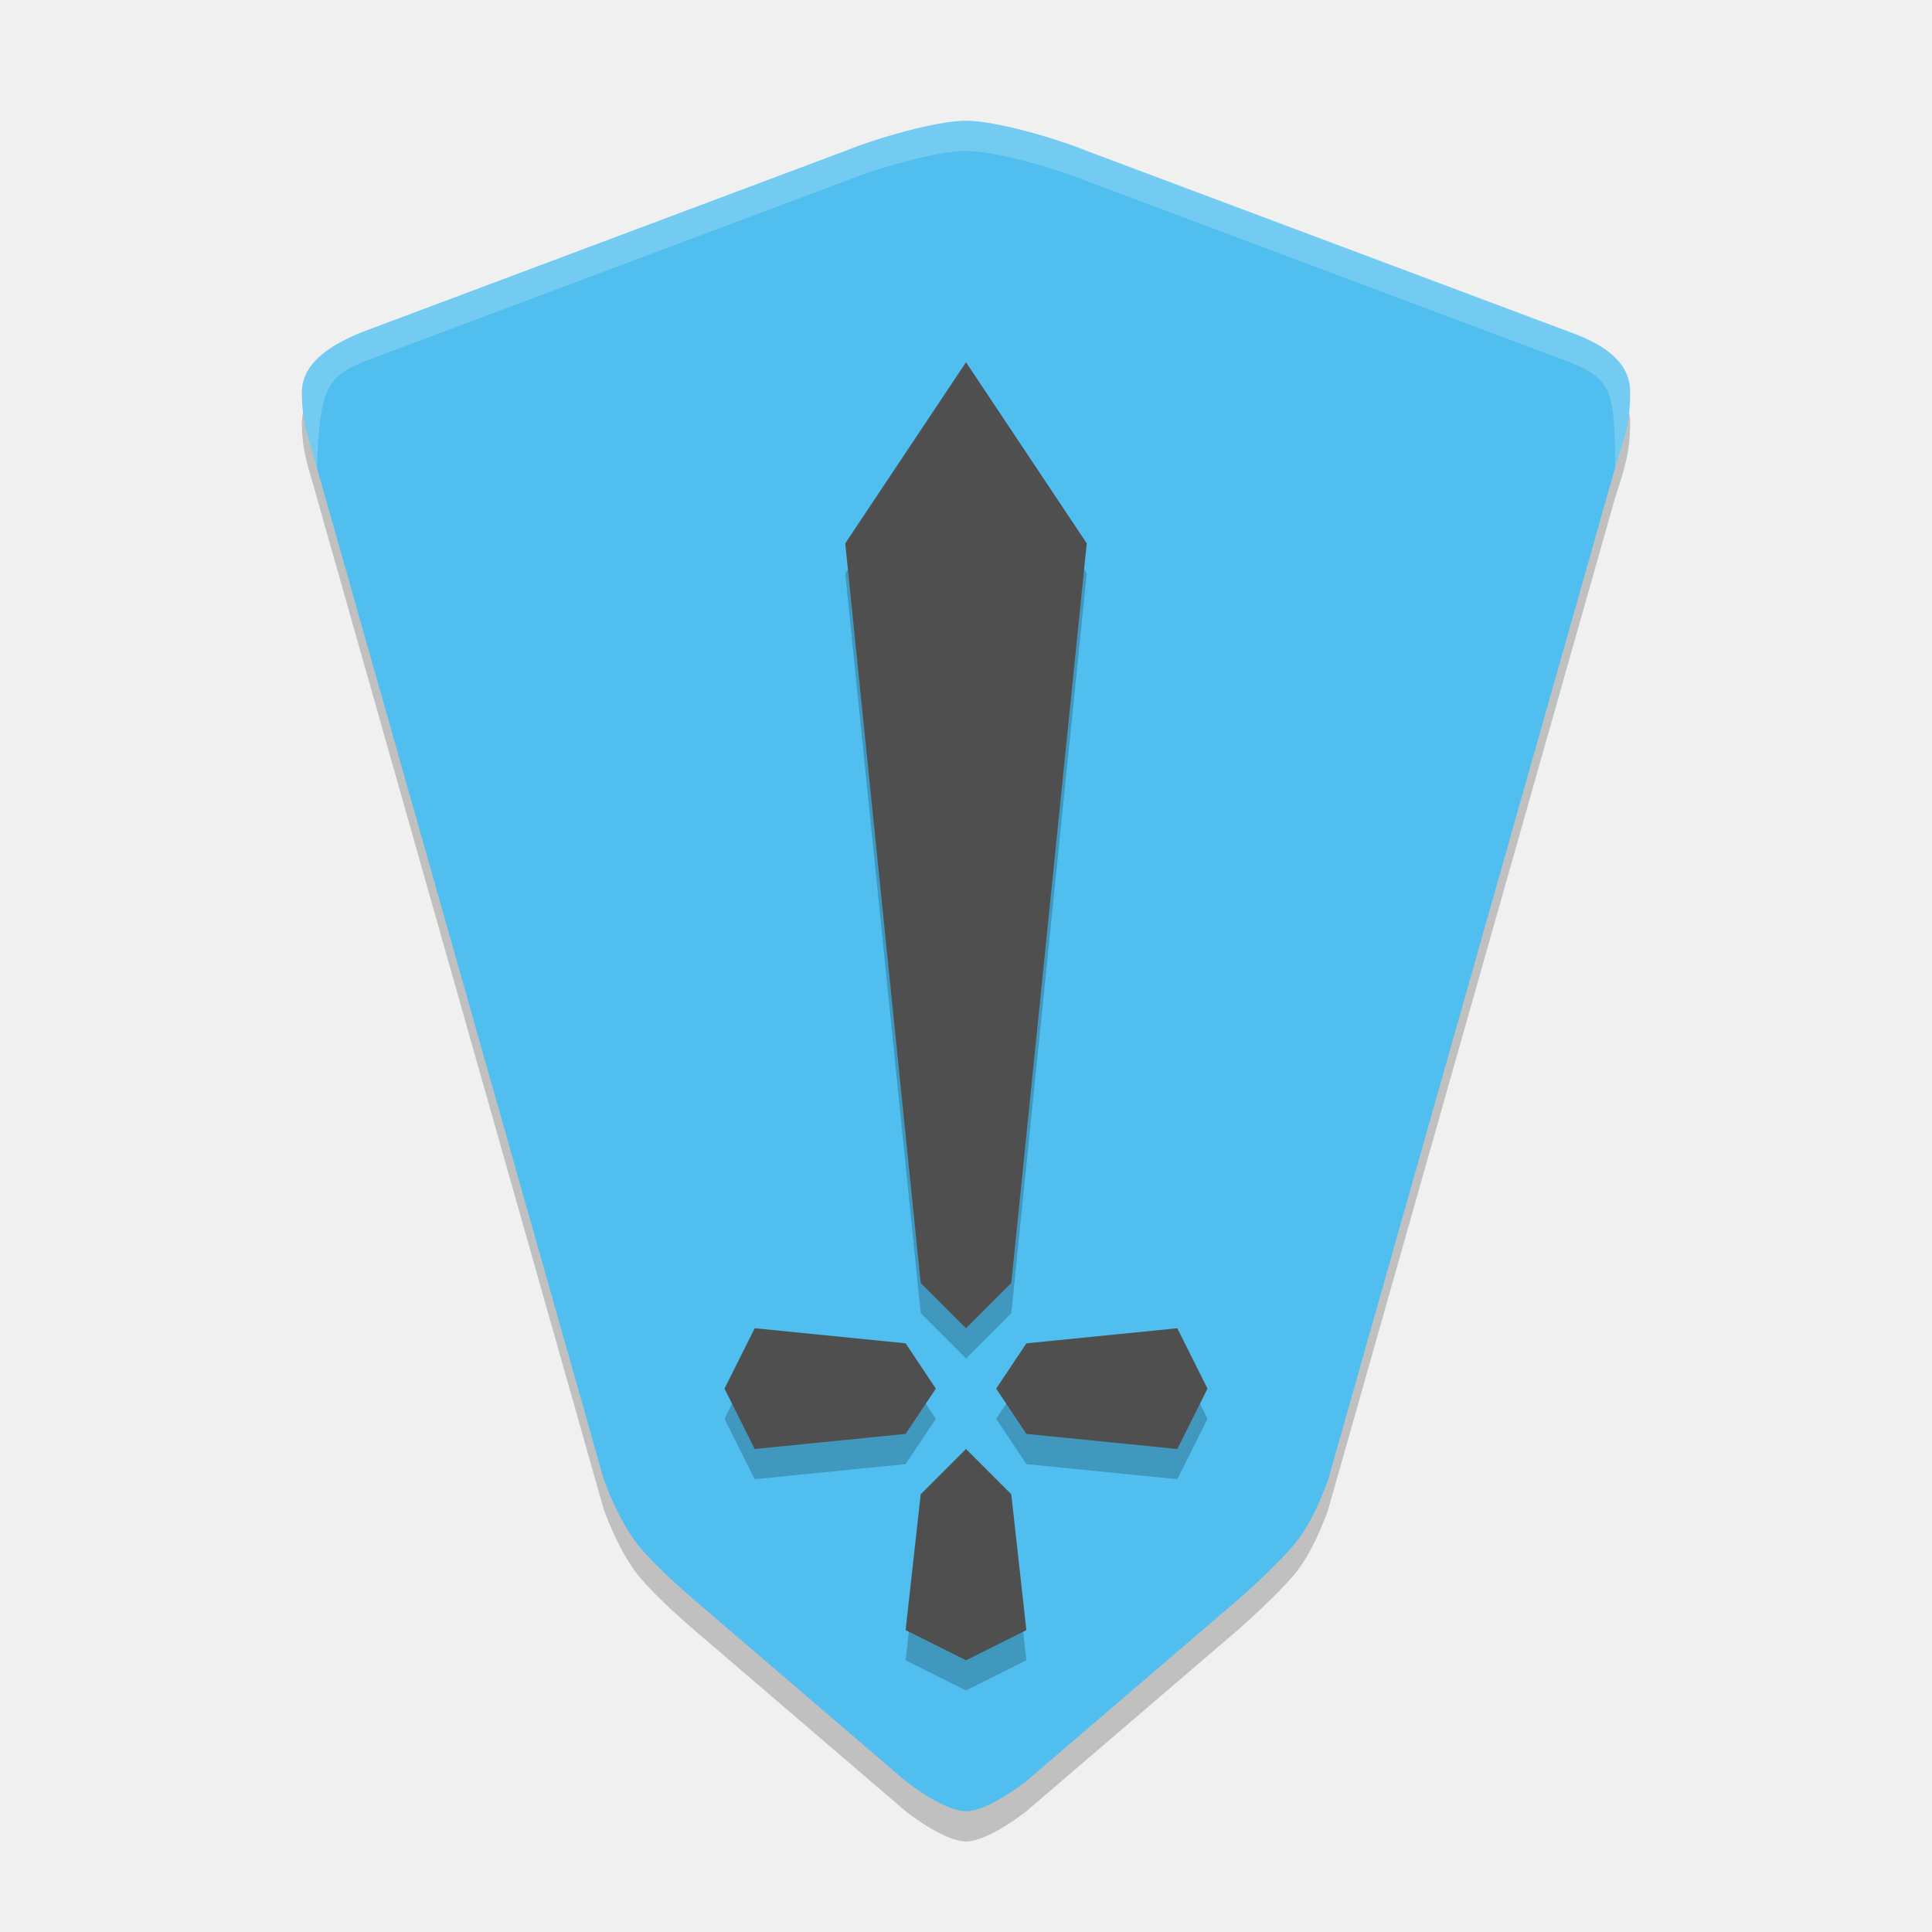
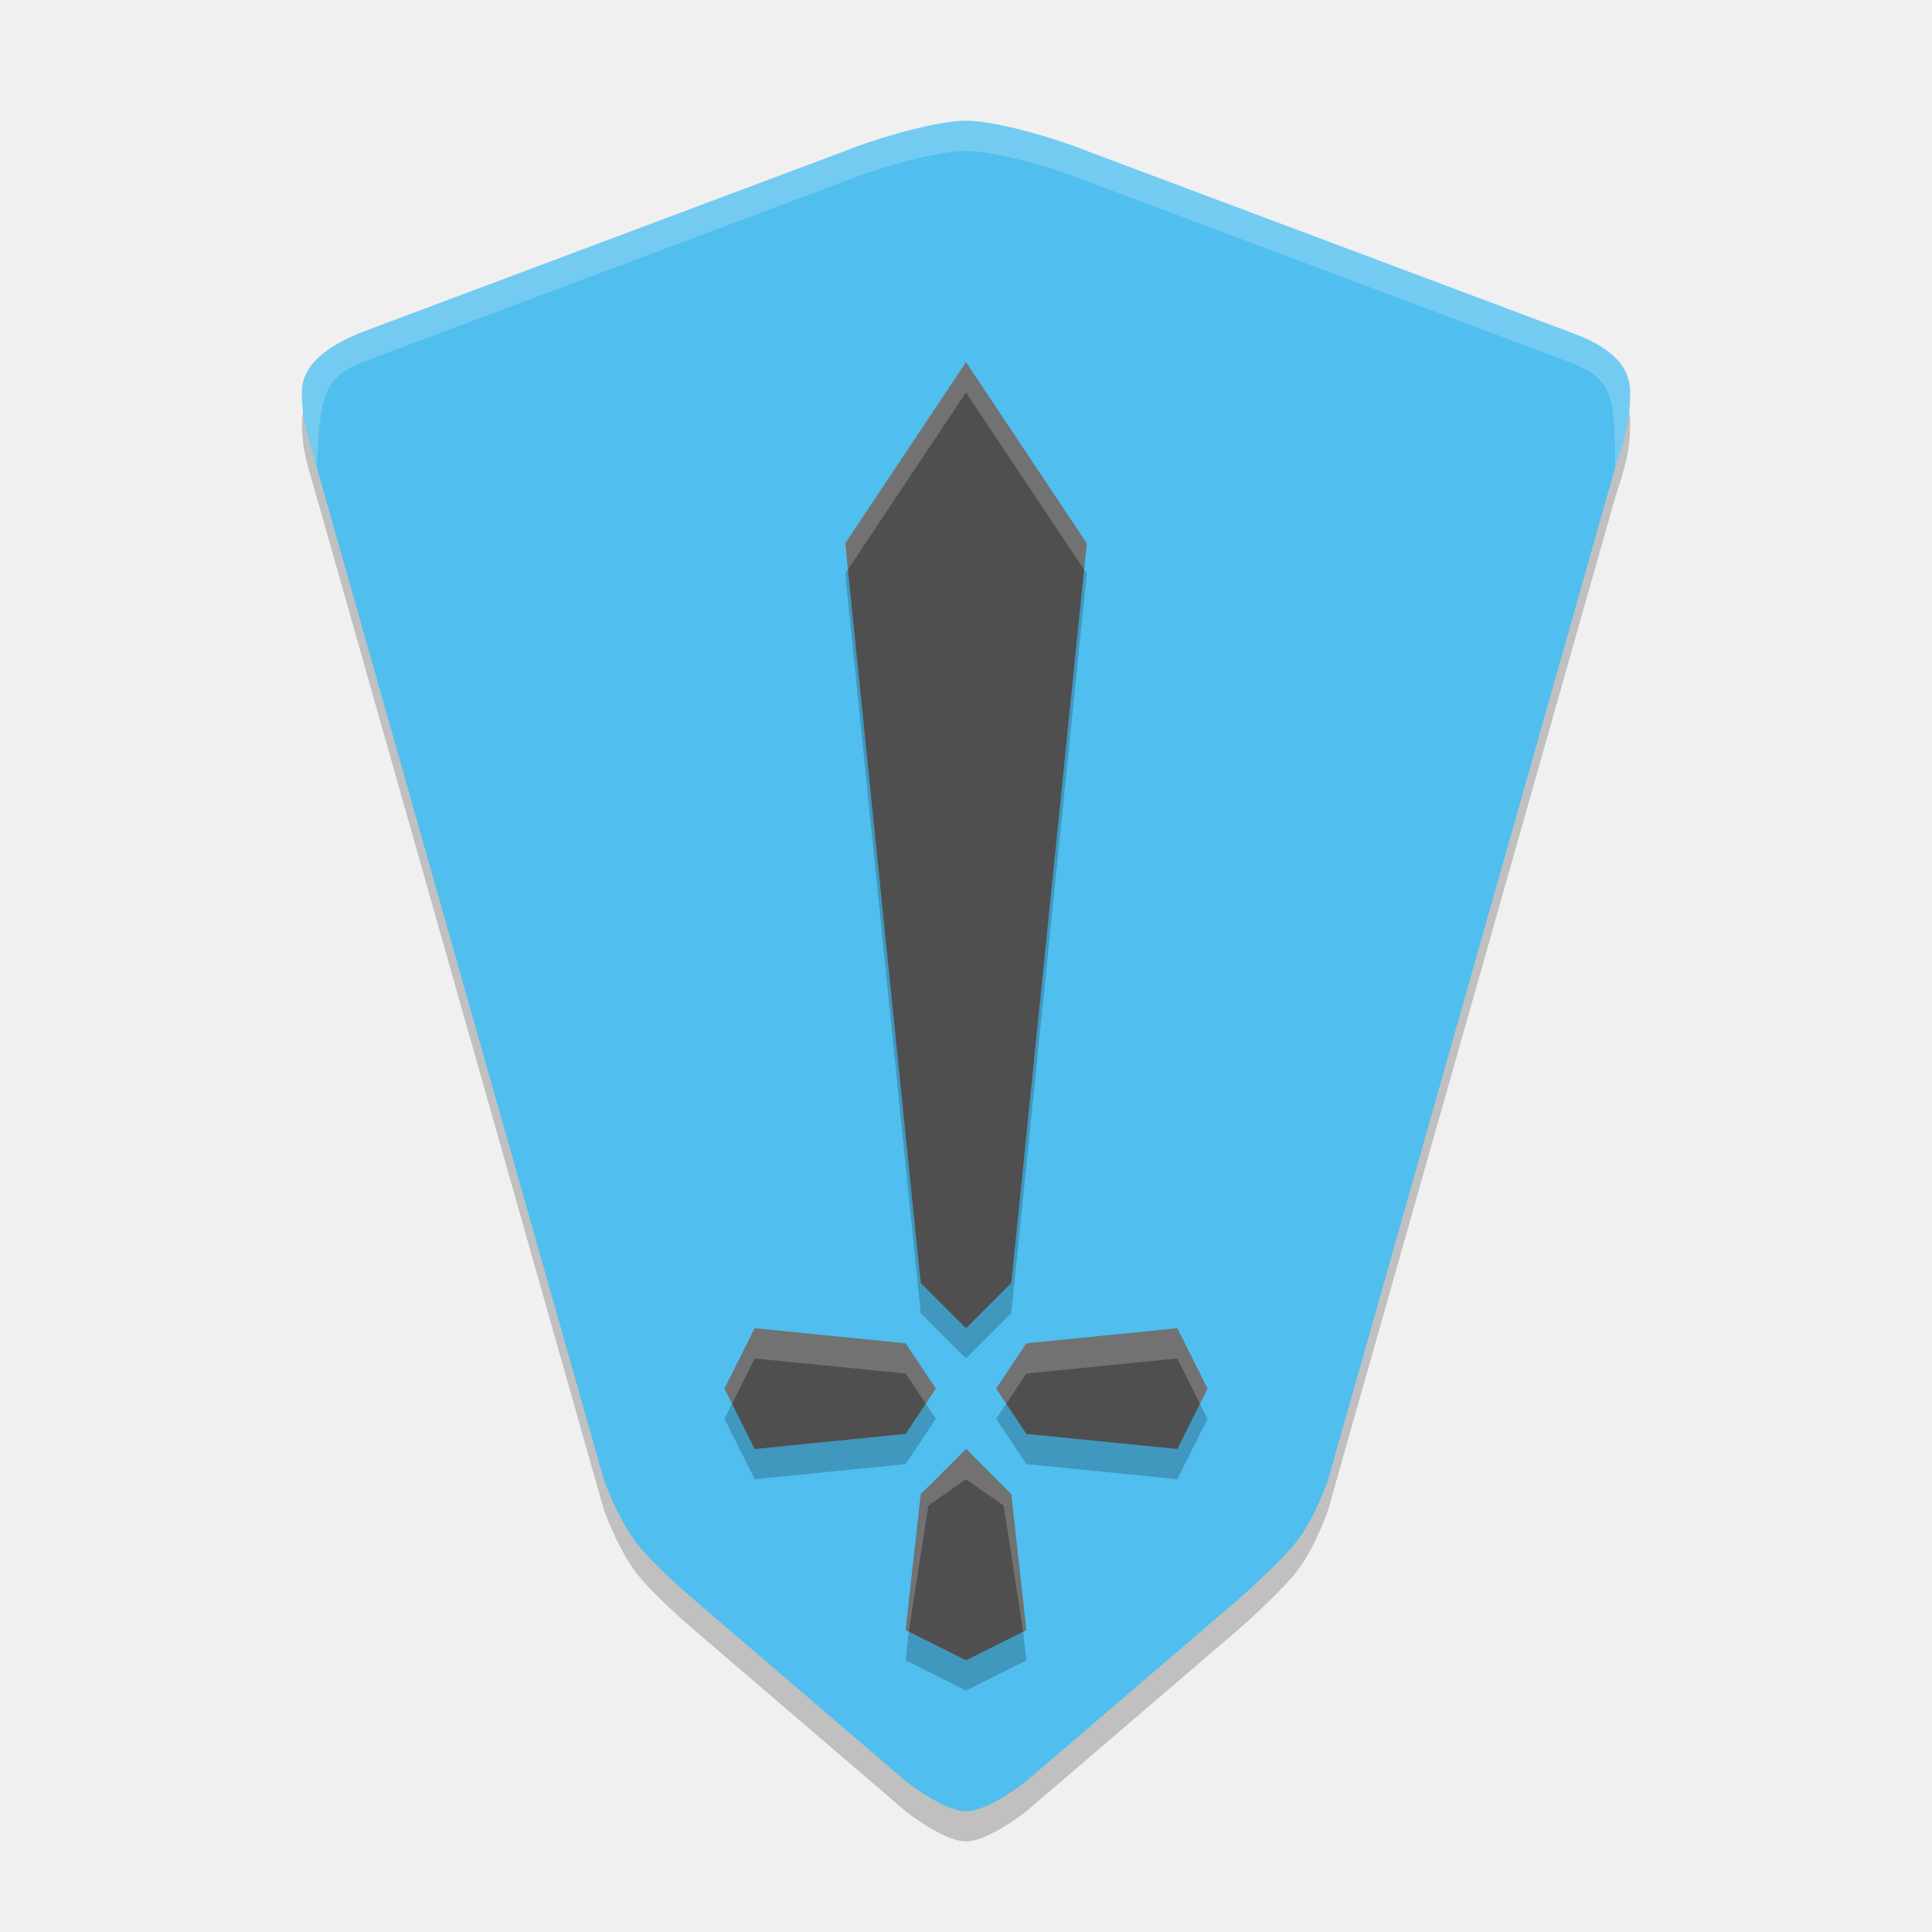
<svg xmlns="http://www.w3.org/2000/svg" width="64" height="64" version="1.1">
  <path d="m36 6c-0.999-0.406-3.001-1-4-1-0.999 0-3.001 0.594-4 1l-16 6c-1.148 0.461-2 1.076-2 2 9e-6 1 0.23 1.493 0.5 2.5l9.5 33.5s0.404 1.161 1 2c0.546 0.769 2 2 2 2l7 6s1.255 1 2 1 2-1 2-1l7-6s1.432-1.248 2-2c0.592-0.784 1-2 1-2l9.5-33.5c0.317-0.99 0.5-1.5 0.5-2.5 0-0.884-0.64-1.513-2-2z" style="opacity:.2" />
  <path d="m36 5c-0.999-0.406-3.001-1-4-1-0.999 0-3.001 0.594-4 1l-16 6c-1.148 0.461-2 1.076-2 2 9e-6 1 0.23 1.493 0.5 2.5l9.5 33.5s0.404 1.161 1 2c0.546 0.769 2 2 2 2l7 6s1.255 1 2 1 2-1 2-1l7-6s1.432-1.248 2-2c0.592-0.784 1-2 1-2l9.5-33.5c0.317-0.99 0.5-1.5 0.5-2.5 0-0.884-0.64-1.513-2-2z" style="fill:#50beee" />
  <path d="m32 13-4 6 2.5 24.5 1.5 1.5 1.5-1.5 2.5-24.5zm-7 32-1 2 1 2 5-0.5 1-1.5-1-1.5zm14 0-5 0.5-1 1.5 1 1.5 5 0.5 1-2zm-7 4-1.5 1.5-0.5 4.5 2 1 2-1-0.5-4.5z" style="opacity:.2" />
  <path d="m32 12-4 6 2.5 24.5 1.5 1.5 1.5-1.5 2.5-24.5zm-7 32-1 2 1 2 5-0.5 1-1.5-1-1.5zm14 0-5 0.5-1 1.5 1 1.5 5 0.5 1-2zm-7 4-1.5 1.5-0.5 4.5 2 1 2-1-0.5-4.5z" style="fill:#4f4f4f" />
+   <path d="m 32,12 -4.011,6.017 0.1,0.85 L 32,13 35.912,18.867 36,18 Z m -7,32 -1,2 0.25,0.5 0.75,-1.5 5,0.5 0.667,1 L 31,46 30,44.5 Z M 39,44 34,44.5 33,46 l 0.333,0.5 0.667,-1 L 39,45 39.75,46.5 40,46 Z M 32,48 30.5,49.5 30,54 30.105,54.053 30.754,49.875 32,49 33.246,49.875 33.895,54.053 34,54 33.5,49.5 Z" style="fill:#ffffff;opacity:.2" />
  <path d="m52 12-16-6c-0.999-0.406-3.001-1-4-1-0.999 0-3.001 0.594-4 1l-16 6c-1.209 0.506-1.419 1-1.5 3.5-0.27-1.007-0.5-1.5-0.5-2.5-8e-6 -0.924 0.852-1.539 2-2l16-6c0.999-0.406 3.001-1 4-1 0.999 0 3.001 0.594 4 1l16 6c1.36 0.487 2 1.116 2 2 0 1-0.183 1.51-0.5 2.5 0-2.5-0.102-2.939-1.5-3.5z" style="fill:#ffffff;opacity:.2" />
</svg>
